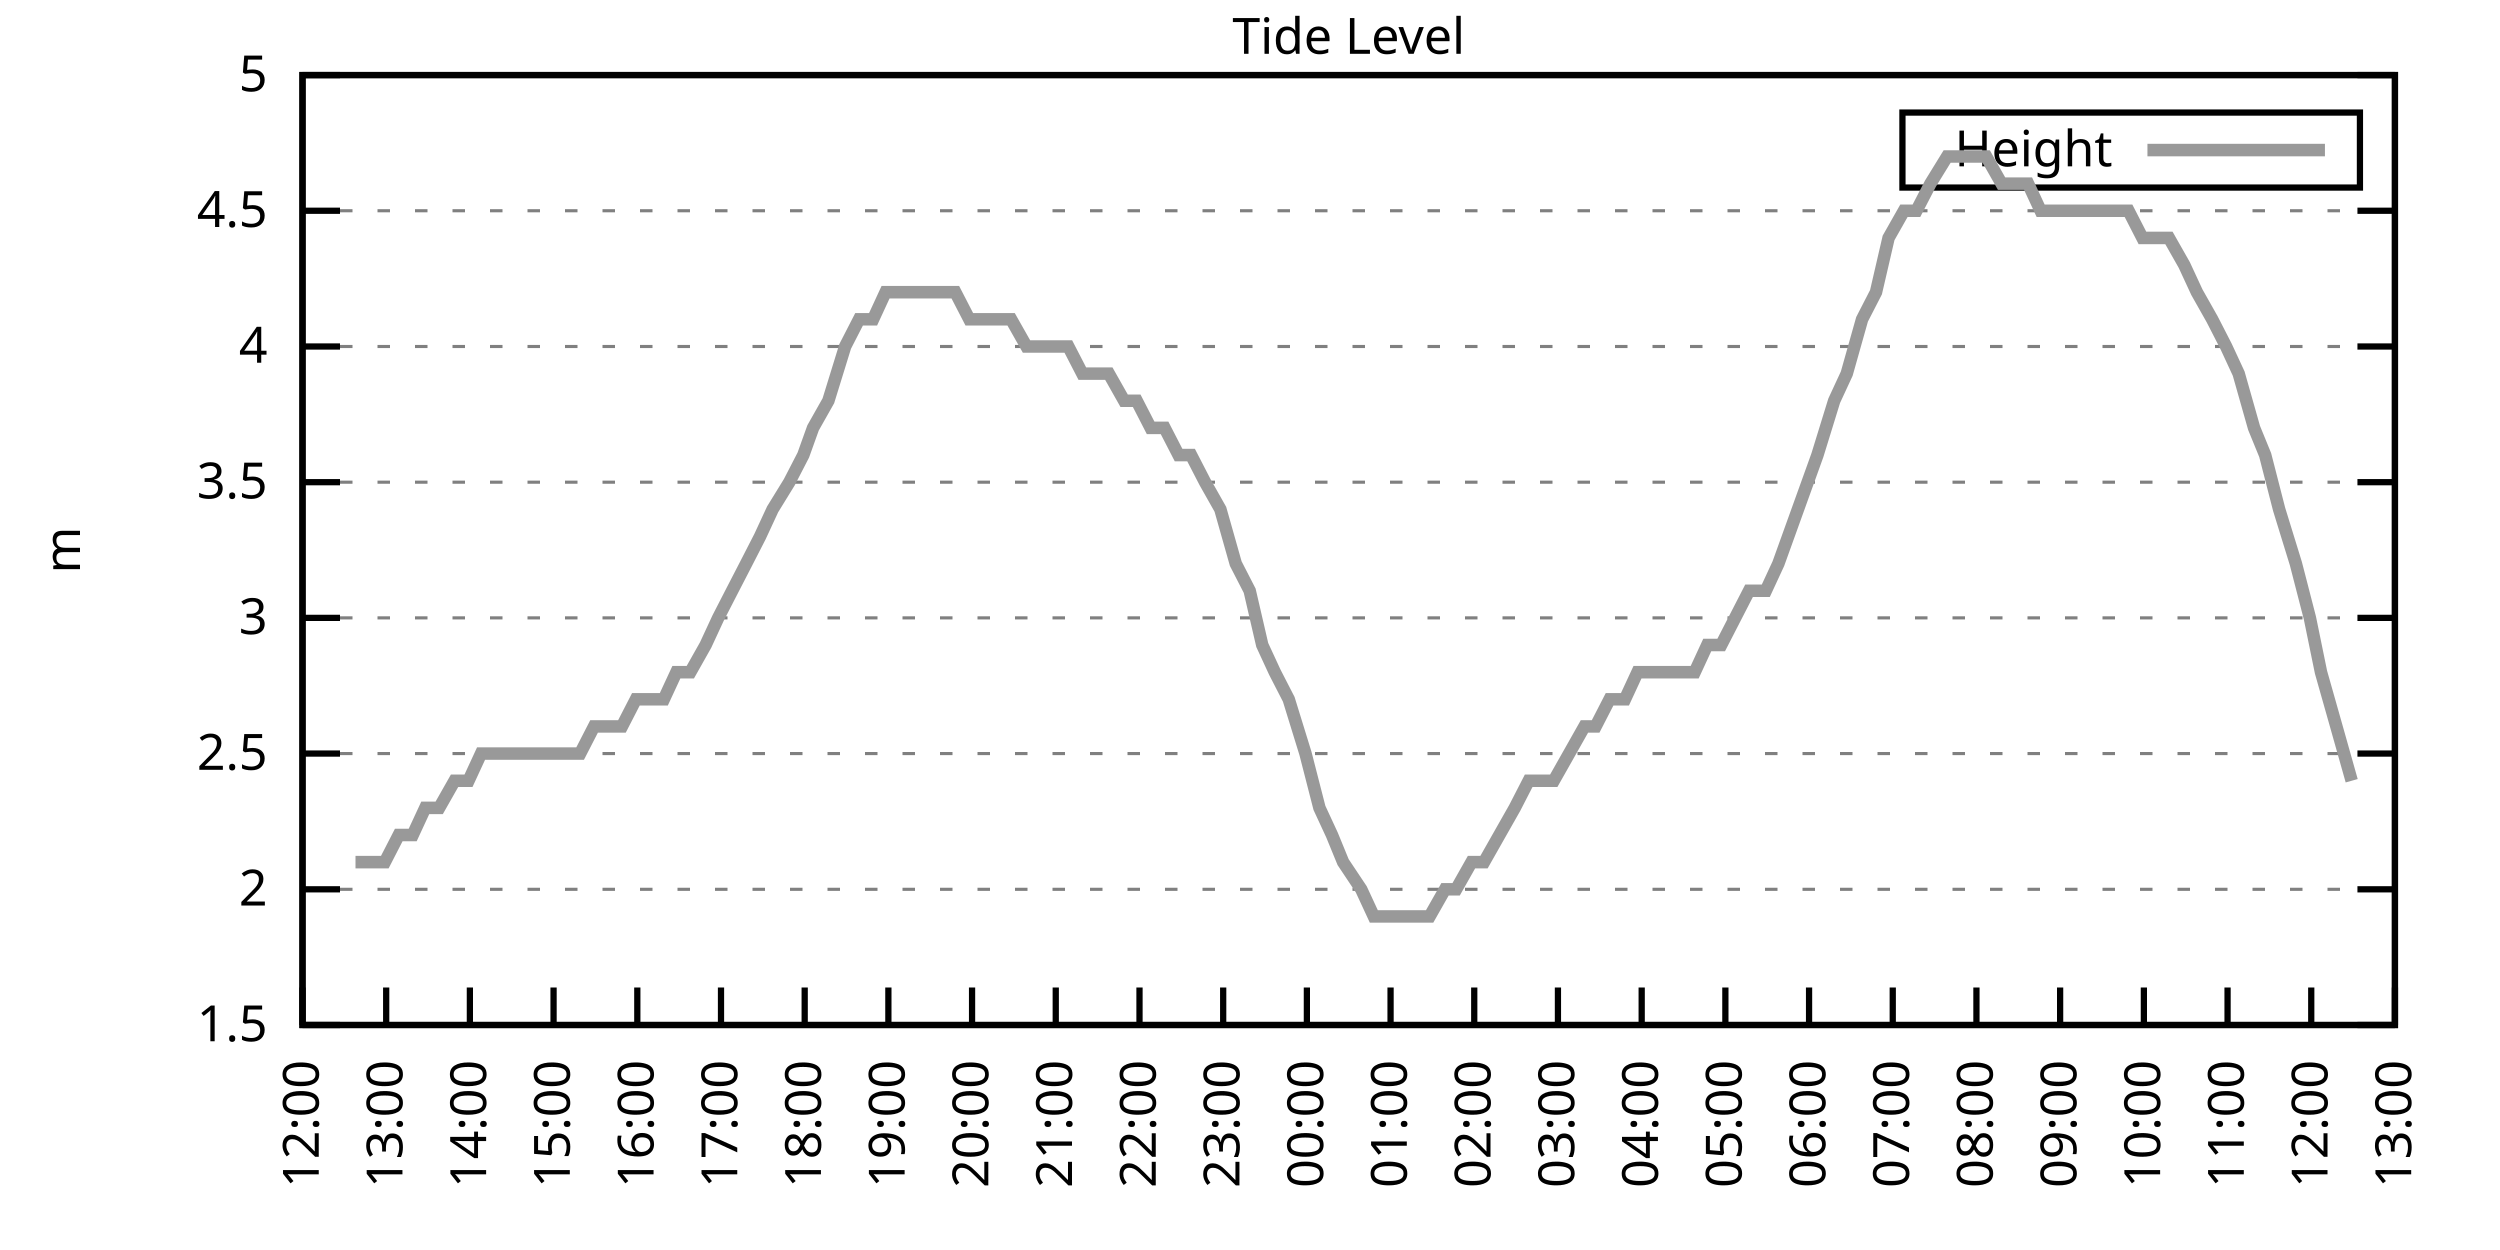
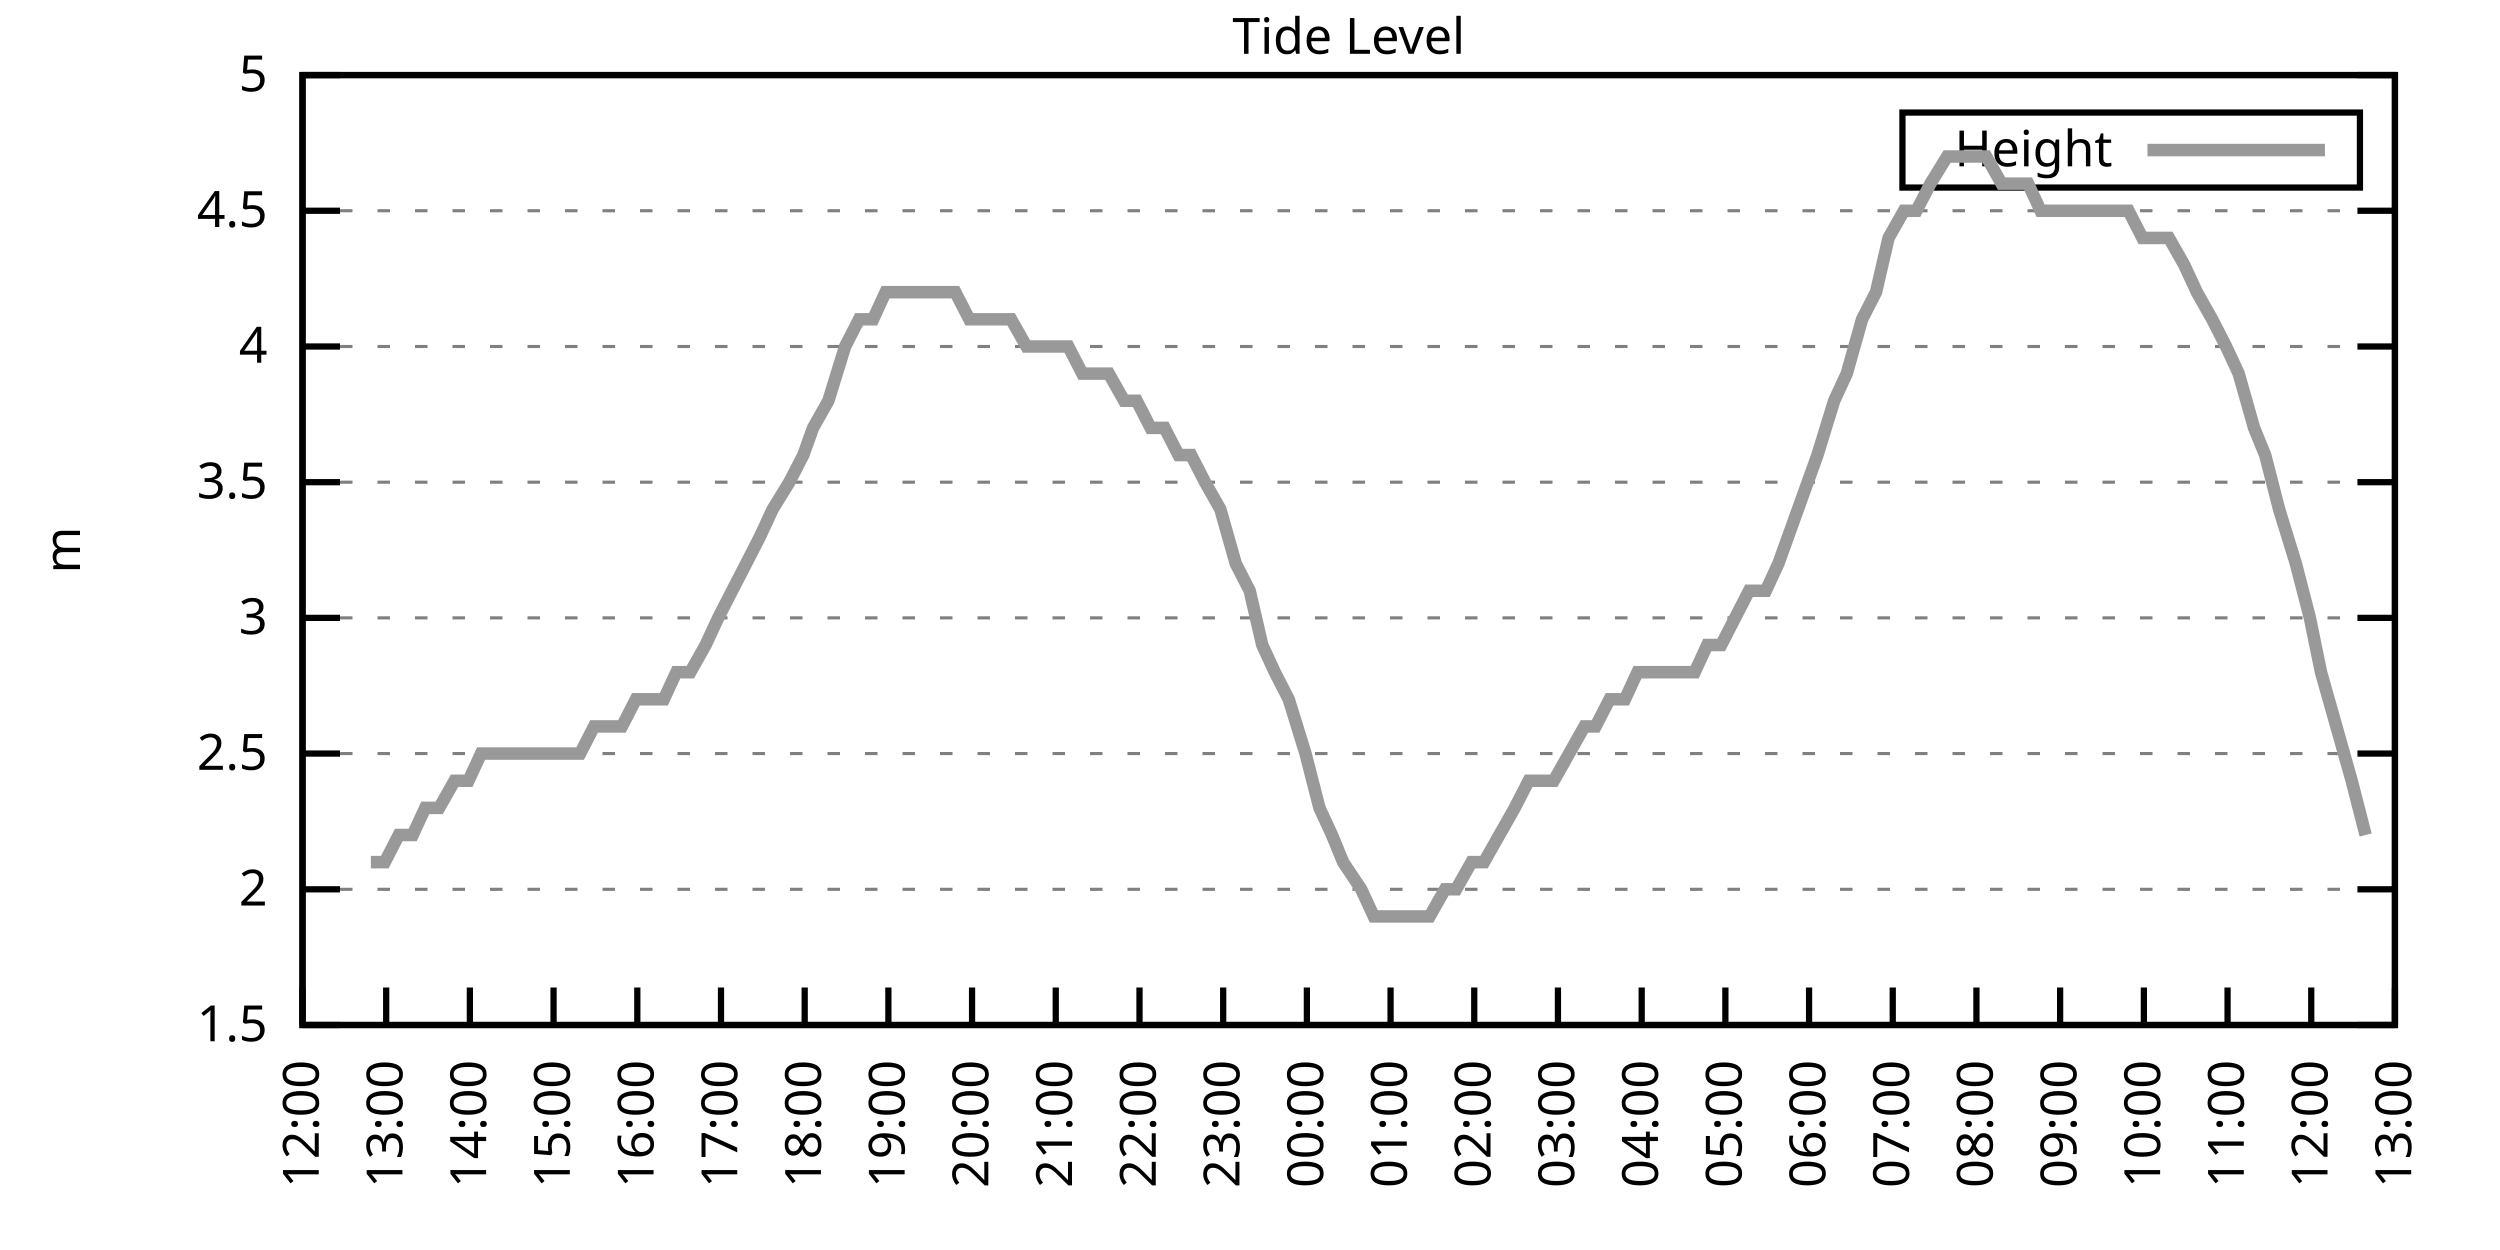
<svg xmlns="http://www.w3.org/2000/svg" xmlns:xlink="http://www.w3.org/1999/xlink" width="400" height="200" viewBox="0 0 400 200">
  <g id="gnuplot_canvas">
    <rect x="0" y="0" width="400" height="200" fill="none" />
    <defs>
      <circle id="gpDot" r="0.5" stroke-width="0.5" stroke="currentColor" />
      <path id="gpPt0" stroke-width="0.333" stroke="currentColor" d="M-1,0 h2 M0,-1 v2" />
      <path id="gpPt1" stroke-width="0.333" stroke="currentColor" d="M-1,-1 L1,1 M1,-1 L-1,1" />
      <path id="gpPt2" stroke-width="0.333" stroke="currentColor" d="M-1,0 L1,0 M0,-1 L0,1 M-1,-1 L1,1 M-1,1 L1,-1" />
      <rect id="gpPt3" stroke-width="0.333" stroke="currentColor" x="-1" y="-1" width="2" height="2" />
      <rect id="gpPt4" stroke-width="0.333" stroke="currentColor" fill="currentColor" x="-1" y="-1" width="2" height="2" />
      <circle id="gpPt5" stroke-width="0.333" stroke="currentColor" cx="0" cy="0" r="1" />
      <use xlink:href="#gpPt5" id="gpPt6" fill="currentColor" stroke="none" />
      <path id="gpPt7" stroke-width="0.333" stroke="currentColor" d="M0,-1.33 L-1.33,0.67 L1.33,0.67 z" />
      <use xlink:href="#gpPt7" id="gpPt8" fill="currentColor" stroke="none" />
      <use xlink:href="#gpPt7" id="gpPt9" stroke="currentColor" transform="rotate(180)" />
      <use xlink:href="#gpPt9" id="gpPt10" fill="currentColor" stroke="none" />
      <use xlink:href="#gpPt3" id="gpPt11" stroke="currentColor" transform="rotate(45)" />
      <use xlink:href="#gpPt11" id="gpPt12" fill="currentColor" stroke="none" />
      <path id="gpPt13" stroke-width="0.333" stroke="currentColor" d="M0,1.330 L1.265,0.411 L0.782,-1.067 L-0.782,-1.076 L-1.265,0.411 z" />
      <use xlink:href="#gpPt13" id="gpPt14" fill="currentColor" stroke="none" />
      <filter id="textbox" filterUnits="objectBoundingBox" x="0" y="0" height="1" width="1">
        <feFlood flood-color="white" flood-opacity="1" result="bgnd" />
        <feComposite in="SourceGraphic" in2="bgnd" operator="atop" />
      </filter>
      <filter id="greybox" filterUnits="objectBoundingBox" x="0" y="0" height="1" width="1">
        <feFlood flood-color="lightgrey" flood-opacity="1" result="grey" />
        <feComposite in="SourceGraphic" in2="grey" operator="atop" />
      </filter>
    </defs>
    <g fill="none" color="white" stroke="currentColor" stroke-width="1.00" stroke-linecap="butt" stroke-linejoin="miter">
</g>
    <g fill="none" color="black" stroke="currentColor" stroke-width="1.00" stroke-linecap="butt" stroke-linejoin="miter">
      <g stroke="none" shape-rendering="crispEdges">
        <polygon fill="rgb(255, 255, 255)" points="48.40,164.00 383.18,164.00 383.18,12.02 48.40,12.02 " />
      </g>
    </g>
    <g fill="none" color="black" stroke="currentColor" stroke-width="1.00" stroke-linecap="butt" stroke-linejoin="miter">
</g>
    <g fill="none" color="black" stroke="black" stroke-width="0.50" stroke-linecap="butt" stroke-linejoin="miter">
</g>
    <g fill="none" color="gray" stroke="currentColor" stroke-width="0.50" stroke-linecap="butt" stroke-linejoin="miter">
      <path stroke="gray" stroke-dasharray="2,4" class="gridline" d="M48.40,164.00 L383.19,164.00  " />
    </g>
    <g fill="none" color="gray" stroke="gray" stroke-width="1.00" stroke-linecap="butt" stroke-linejoin="miter">
</g>
    <g fill="none" color="black" stroke="currentColor" stroke-width="1.00" stroke-linecap="butt" stroke-linejoin="miter">
      <path stroke="black" d="M48.40,164.00 L54.40,164.00 M383.19,164.00 L377.19,164.00  " />
      <g transform="translate(42.80,166.60)" stroke="none" fill="black" font-family="Sans" font-size="8.00" text-anchor="end">
        <text>
          <tspan font-family="Sans"> 1.5</tspan>
        </text>
      </g>
    </g>
    <g fill="none" color="black" stroke="currentColor" stroke-width="1.00" stroke-linecap="butt" stroke-linejoin="miter">
</g>
    <g fill="none" color="black" stroke="black" stroke-width="0.50" stroke-linecap="butt" stroke-linejoin="miter">
</g>
    <g fill="none" color="gray" stroke="currentColor" stroke-width="0.50" stroke-linecap="butt" stroke-linejoin="miter">
      <path stroke="gray" stroke-dasharray="2,4" class="gridline" d="M48.40,142.29 L383.19,142.29  " />
    </g>
    <g fill="none" color="gray" stroke="gray" stroke-width="1.00" stroke-linecap="butt" stroke-linejoin="miter">
</g>
    <g fill="none" color="black" stroke="currentColor" stroke-width="1.00" stroke-linecap="butt" stroke-linejoin="miter">
      <path stroke="black" d="M48.40,142.29 L54.40,142.29 M383.19,142.29 L377.19,142.29  " />
      <g transform="translate(42.80,144.89)" stroke="none" fill="black" font-family="Sans" font-size="8.00" text-anchor="end">
        <text>
          <tspan font-family="Sans"> 2</tspan>
        </text>
      </g>
    </g>
    <g fill="none" color="black" stroke="currentColor" stroke-width="1.00" stroke-linecap="butt" stroke-linejoin="miter">
</g>
    <g fill="none" color="black" stroke="black" stroke-width="0.50" stroke-linecap="butt" stroke-linejoin="miter">
</g>
    <g fill="none" color="gray" stroke="currentColor" stroke-width="0.50" stroke-linecap="butt" stroke-linejoin="miter">
      <path stroke="gray" stroke-dasharray="2,4" class="gridline" d="M48.40,120.57 L383.19,120.57  " />
    </g>
    <g fill="none" color="gray" stroke="gray" stroke-width="1.00" stroke-linecap="butt" stroke-linejoin="miter">
</g>
    <g fill="none" color="black" stroke="currentColor" stroke-width="1.00" stroke-linecap="butt" stroke-linejoin="miter">
      <path stroke="black" d="M48.40,120.57 L54.40,120.57 M383.19,120.57 L377.19,120.57  " />
      <g transform="translate(42.80,123.17)" stroke="none" fill="black" font-family="Sans" font-size="8.00" text-anchor="end">
        <text>
          <tspan font-family="Sans"> 2.5</tspan>
        </text>
      </g>
    </g>
    <g fill="none" color="black" stroke="currentColor" stroke-width="1.00" stroke-linecap="butt" stroke-linejoin="miter">
</g>
    <g fill="none" color="black" stroke="black" stroke-width="0.50" stroke-linecap="butt" stroke-linejoin="miter">
</g>
    <g fill="none" color="gray" stroke="currentColor" stroke-width="0.50" stroke-linecap="butt" stroke-linejoin="miter">
      <path stroke="gray" stroke-dasharray="2,4" class="gridline" d="M48.40,98.86 L383.19,98.86  " />
    </g>
    <g fill="none" color="gray" stroke="gray" stroke-width="1.00" stroke-linecap="butt" stroke-linejoin="miter">
</g>
    <g fill="none" color="black" stroke="currentColor" stroke-width="1.00" stroke-linecap="butt" stroke-linejoin="miter">
      <path stroke="black" d="M48.40,98.86 L54.40,98.86 M383.19,98.86 L377.19,98.86  " />
      <g transform="translate(42.80,101.46)" stroke="none" fill="black" font-family="Sans" font-size="8.00" text-anchor="end">
        <text>
          <tspan font-family="Sans"> 3</tspan>
        </text>
      </g>
    </g>
    <g fill="none" color="black" stroke="currentColor" stroke-width="1.00" stroke-linecap="butt" stroke-linejoin="miter">
</g>
    <g fill="none" color="black" stroke="black" stroke-width="0.50" stroke-linecap="butt" stroke-linejoin="miter">
</g>
    <g fill="none" color="gray" stroke="currentColor" stroke-width="0.50" stroke-linecap="butt" stroke-linejoin="miter">
      <path stroke="gray" stroke-dasharray="2,4" class="gridline" d="M48.40,77.15 L383.19,77.15  " />
    </g>
    <g fill="none" color="gray" stroke="gray" stroke-width="1.00" stroke-linecap="butt" stroke-linejoin="miter">
</g>
    <g fill="none" color="black" stroke="currentColor" stroke-width="1.00" stroke-linecap="butt" stroke-linejoin="miter">
      <path stroke="black" d="M48.40,77.15 L54.40,77.15 M383.19,77.15 L377.19,77.15  " />
      <g transform="translate(42.80,79.75)" stroke="none" fill="black" font-family="Sans" font-size="8.00" text-anchor="end">
        <text>
          <tspan font-family="Sans"> 3.5</tspan>
        </text>
      </g>
    </g>
    <g fill="none" color="black" stroke="currentColor" stroke-width="1.00" stroke-linecap="butt" stroke-linejoin="miter">
</g>
    <g fill="none" color="black" stroke="black" stroke-width="0.50" stroke-linecap="butt" stroke-linejoin="miter">
</g>
    <g fill="none" color="gray" stroke="currentColor" stroke-width="0.50" stroke-linecap="butt" stroke-linejoin="miter">
      <path stroke="gray" stroke-dasharray="2,4" class="gridline" d="M48.40,55.44 L383.19,55.44  " />
    </g>
    <g fill="none" color="gray" stroke="gray" stroke-width="1.00" stroke-linecap="butt" stroke-linejoin="miter">
</g>
    <g fill="none" color="black" stroke="currentColor" stroke-width="1.00" stroke-linecap="butt" stroke-linejoin="miter">
      <path stroke="black" d="M48.40,55.44 L54.40,55.44 M383.19,55.44 L377.19,55.44  " />
      <g transform="translate(42.80,58.04)" stroke="none" fill="black" font-family="Sans" font-size="8.00" text-anchor="end">
        <text>
          <tspan font-family="Sans"> 4</tspan>
        </text>
      </g>
    </g>
    <g fill="none" color="black" stroke="currentColor" stroke-width="1.00" stroke-linecap="butt" stroke-linejoin="miter">
</g>
    <g fill="none" color="black" stroke="black" stroke-width="0.50" stroke-linecap="butt" stroke-linejoin="miter">
</g>
    <g fill="none" color="gray" stroke="currentColor" stroke-width="0.50" stroke-linecap="butt" stroke-linejoin="miter">
      <path stroke="gray" stroke-dasharray="2,4" class="gridline" d="M48.40,33.72 L383.19,33.72  " />
    </g>
    <g fill="none" color="gray" stroke="gray" stroke-width="1.00" stroke-linecap="butt" stroke-linejoin="miter">
</g>
    <g fill="none" color="black" stroke="currentColor" stroke-width="1.00" stroke-linecap="butt" stroke-linejoin="miter">
      <path stroke="black" d="M48.40,33.72 L54.40,33.72 M383.19,33.72 L377.19,33.72  " />
      <g transform="translate(42.80,36.32)" stroke="none" fill="black" font-family="Sans" font-size="8.00" text-anchor="end">
        <text>
          <tspan font-family="Sans"> 4.5</tspan>
        </text>
      </g>
    </g>
    <g fill="none" color="black" stroke="currentColor" stroke-width="1.00" stroke-linecap="butt" stroke-linejoin="miter">
</g>
    <g fill="none" color="black" stroke="black" stroke-width="0.50" stroke-linecap="butt" stroke-linejoin="miter">
</g>
    <g fill="none" color="gray" stroke="currentColor" stroke-width="0.50" stroke-linecap="butt" stroke-linejoin="miter">
      <path stroke="gray" stroke-dasharray="2,4" class="gridline" d="M48.40,12.01 L383.19,12.01  " />
    </g>
    <g fill="none" color="gray" stroke="gray" stroke-width="1.00" stroke-linecap="butt" stroke-linejoin="miter">
</g>
    <g fill="none" color="black" stroke="currentColor" stroke-width="1.00" stroke-linecap="butt" stroke-linejoin="miter">
      <path stroke="black" d="M48.40,12.01 L54.40,12.01 M383.19,12.01 L377.19,12.01  " />
      <g transform="translate(42.80,14.61)" stroke="none" fill="black" font-family="Sans" font-size="8.00" text-anchor="end">
        <text>
          <tspan font-family="Sans"> 5</tspan>
        </text>
      </g>
    </g>
    <g fill="none" color="black" stroke="currentColor" stroke-width="1.00" stroke-linecap="butt" stroke-linejoin="miter">
      <path stroke="black" d="M48.40,164.00 L48.40,158.00  " />
      <g transform="translate(51.00,169.60) rotate(270.00)" stroke="none" fill="black" font-family="Sans" font-size="8.00" text-anchor="end">
        <text>
          <tspan font-family="Sans">12:00</tspan>
        </text>
      </g>
    </g>
    <g fill="none" color="black" stroke="currentColor" stroke-width="1.00" stroke-linecap="butt" stroke-linejoin="miter">
      <path stroke="black" d="M61.79,164.00 L61.79,158.00  " />
      <g transform="translate(64.39,169.60) rotate(270.00)" stroke="none" fill="black" font-family="Sans" font-size="8.00" text-anchor="end">
        <text>
          <tspan font-family="Sans">13:00</tspan>
        </text>
      </g>
    </g>
    <g fill="none" color="black" stroke="currentColor" stroke-width="1.00" stroke-linecap="butt" stroke-linejoin="miter">
      <path stroke="black" d="M75.18,164.00 L75.18,158.00  " />
      <g transform="translate(77.78,169.60) rotate(270.00)" stroke="none" fill="black" font-family="Sans" font-size="8.00" text-anchor="end">
        <text>
          <tspan font-family="Sans">14:00</tspan>
        </text>
      </g>
    </g>
    <g fill="none" color="black" stroke="currentColor" stroke-width="1.00" stroke-linecap="butt" stroke-linejoin="miter">
      <path stroke="black" d="M88.57,164.00 L88.57,158.00  " />
      <g transform="translate(91.17,169.60) rotate(270.00)" stroke="none" fill="black" font-family="Sans" font-size="8.00" text-anchor="end">
        <text>
          <tspan font-family="Sans">15:00</tspan>
        </text>
      </g>
    </g>
    <g fill="none" color="black" stroke="currentColor" stroke-width="1.00" stroke-linecap="butt" stroke-linejoin="miter">
      <path stroke="black" d="M101.97,164.00 L101.97,158.00  " />
      <g transform="translate(104.57,169.60) rotate(270.00)" stroke="none" fill="black" font-family="Sans" font-size="8.00" text-anchor="end">
        <text>
          <tspan font-family="Sans">16:00</tspan>
        </text>
      </g>
    </g>
    <g fill="none" color="black" stroke="currentColor" stroke-width="1.00" stroke-linecap="butt" stroke-linejoin="miter">
      <path stroke="black" d="M115.36,164.00 L115.36,158.00  " />
      <g transform="translate(117.96,169.60) rotate(270.00)" stroke="none" fill="black" font-family="Sans" font-size="8.00" text-anchor="end">
        <text>
          <tspan font-family="Sans">17:00</tspan>
        </text>
      </g>
    </g>
    <g fill="none" color="black" stroke="currentColor" stroke-width="1.00" stroke-linecap="butt" stroke-linejoin="miter">
      <path stroke="black" d="M128.75,164.00 L128.75,158.00  " />
      <g transform="translate(131.35,169.60) rotate(270.00)" stroke="none" fill="black" font-family="Sans" font-size="8.00" text-anchor="end">
        <text>
          <tspan font-family="Sans">18:00</tspan>
        </text>
      </g>
    </g>
    <g fill="none" color="black" stroke="currentColor" stroke-width="1.00" stroke-linecap="butt" stroke-linejoin="miter">
      <path stroke="black" d="M142.14,164.00 L142.14,158.00  " />
      <g transform="translate(144.74,169.60) rotate(270.00)" stroke="none" fill="black" font-family="Sans" font-size="8.00" text-anchor="end">
        <text>
          <tspan font-family="Sans">19:00</tspan>
        </text>
      </g>
    </g>
    <g fill="none" color="black" stroke="currentColor" stroke-width="1.00" stroke-linecap="butt" stroke-linejoin="miter">
      <path stroke="black" d="M155.53,164.00 L155.53,158.00  " />
      <g transform="translate(158.13,169.60) rotate(270.00)" stroke="none" fill="black" font-family="Sans" font-size="8.00" text-anchor="end">
        <text>
          <tspan font-family="Sans">20:00</tspan>
        </text>
      </g>
    </g>
    <g fill="none" color="black" stroke="currentColor" stroke-width="1.00" stroke-linecap="butt" stroke-linejoin="miter">
      <path stroke="black" d="M168.92,164.00 L168.92,158.00  " />
      <g transform="translate(171.52,169.60) rotate(270.00)" stroke="none" fill="black" font-family="Sans" font-size="8.00" text-anchor="end">
        <text>
          <tspan font-family="Sans">21:00</tspan>
        </text>
      </g>
    </g>
    <g fill="none" color="black" stroke="currentColor" stroke-width="1.00" stroke-linecap="butt" stroke-linejoin="miter">
      <path stroke="black" d="M182.32,164.00 L182.32,158.00  " />
      <g transform="translate(184.92,169.60) rotate(270.00)" stroke="none" fill="black" font-family="Sans" font-size="8.00" text-anchor="end">
        <text>
          <tspan font-family="Sans">22:00</tspan>
        </text>
      </g>
    </g>
    <g fill="none" color="black" stroke="currentColor" stroke-width="1.00" stroke-linecap="butt" stroke-linejoin="miter">
      <path stroke="black" d="M195.71,164.00 L195.71,158.00  " />
      <g transform="translate(198.31,169.60) rotate(270.00)" stroke="none" fill="black" font-family="Sans" font-size="8.00" text-anchor="end">
        <text>
          <tspan font-family="Sans">23:00</tspan>
        </text>
      </g>
    </g>
    <g fill="none" color="black" stroke="currentColor" stroke-width="1.00" stroke-linecap="butt" stroke-linejoin="miter">
      <path stroke="black" d="M209.10,164.00 L209.10,158.00  " />
      <g transform="translate(211.70,169.60) rotate(270.00)" stroke="none" fill="black" font-family="Sans" font-size="8.00" text-anchor="end">
        <text>
          <tspan font-family="Sans">00:00</tspan>
        </text>
      </g>
    </g>
    <g fill="none" color="black" stroke="currentColor" stroke-width="1.00" stroke-linecap="butt" stroke-linejoin="miter">
      <path stroke="black" d="M222.49,164.00 L222.49,158.00  " />
      <g transform="translate(225.09,169.60) rotate(270.00)" stroke="none" fill="black" font-family="Sans" font-size="8.00" text-anchor="end">
        <text>
          <tspan font-family="Sans">01:00</tspan>
        </text>
      </g>
    </g>
    <g fill="none" color="black" stroke="currentColor" stroke-width="1.00" stroke-linecap="butt" stroke-linejoin="miter">
      <path stroke="black" d="M235.88,164.00 L235.88,158.00  " />
      <g transform="translate(238.48,169.60) rotate(270.00)" stroke="none" fill="black" font-family="Sans" font-size="8.00" text-anchor="end">
        <text>
          <tspan font-family="Sans">02:00</tspan>
        </text>
      </g>
    </g>
    <g fill="none" color="black" stroke="currentColor" stroke-width="1.00" stroke-linecap="butt" stroke-linejoin="miter">
      <path stroke="black" d="M249.27,164.00 L249.27,158.00  " />
      <g transform="translate(251.87,169.60) rotate(270.00)" stroke="none" fill="black" font-family="Sans" font-size="8.00" text-anchor="end">
        <text>
          <tspan font-family="Sans">03:00</tspan>
        </text>
      </g>
    </g>
    <g fill="none" color="black" stroke="currentColor" stroke-width="1.00" stroke-linecap="butt" stroke-linejoin="miter">
      <path stroke="black" d="M262.67,164.00 L262.67,158.00  " />
      <g transform="translate(265.27,169.60) rotate(270.00)" stroke="none" fill="black" font-family="Sans" font-size="8.00" text-anchor="end">
        <text>
          <tspan font-family="Sans">04:00</tspan>
        </text>
      </g>
    </g>
    <g fill="none" color="black" stroke="currentColor" stroke-width="1.00" stroke-linecap="butt" stroke-linejoin="miter">
      <path stroke="black" d="M276.06,164.00 L276.06,158.00  " />
      <g transform="translate(278.66,169.60) rotate(270.00)" stroke="none" fill="black" font-family="Sans" font-size="8.00" text-anchor="end">
        <text>
          <tspan font-family="Sans">05:00</tspan>
        </text>
      </g>
    </g>
    <g fill="none" color="black" stroke="currentColor" stroke-width="1.00" stroke-linecap="butt" stroke-linejoin="miter">
      <path stroke="black" d="M289.45,164.00 L289.45,158.00  " />
      <g transform="translate(292.05,169.60) rotate(270.00)" stroke="none" fill="black" font-family="Sans" font-size="8.00" text-anchor="end">
        <text>
          <tspan font-family="Sans">06:00</tspan>
        </text>
      </g>
    </g>
    <g fill="none" color="black" stroke="currentColor" stroke-width="1.00" stroke-linecap="butt" stroke-linejoin="miter">
      <path stroke="black" d="M302.84,164.00 L302.84,158.00  " />
      <g transform="translate(305.44,169.60) rotate(270.00)" stroke="none" fill="black" font-family="Sans" font-size="8.00" text-anchor="end">
        <text>
          <tspan font-family="Sans">07:00</tspan>
        </text>
      </g>
    </g>
    <g fill="none" color="black" stroke="currentColor" stroke-width="1.00" stroke-linecap="butt" stroke-linejoin="miter">
      <path stroke="black" d="M316.23,164.00 L316.23,158.00  " />
      <g transform="translate(318.83,169.60) rotate(270.00)" stroke="none" fill="black" font-family="Sans" font-size="8.00" text-anchor="end">
        <text>
          <tspan font-family="Sans">08:00</tspan>
        </text>
      </g>
    </g>
    <g fill="none" color="black" stroke="currentColor" stroke-width="1.00" stroke-linecap="butt" stroke-linejoin="miter">
      <path stroke="black" d="M329.62,164.00 L329.62,158.00  " />
      <g transform="translate(332.22,169.60) rotate(270.00)" stroke="none" fill="black" font-family="Sans" font-size="8.00" text-anchor="end">
        <text>
          <tspan font-family="Sans">09:00</tspan>
        </text>
      </g>
    </g>
    <g fill="none" color="black" stroke="currentColor" stroke-width="1.00" stroke-linecap="butt" stroke-linejoin="miter">
      <path stroke="black" d="M343.02,164.00 L343.02,158.00  " />
      <g transform="translate(345.62,169.60) rotate(270.00)" stroke="none" fill="black" font-family="Sans" font-size="8.00" text-anchor="end">
        <text>
          <tspan font-family="Sans">10:00</tspan>
        </text>
      </g>
    </g>
    <g fill="none" color="black" stroke="currentColor" stroke-width="1.00" stroke-linecap="butt" stroke-linejoin="miter">
      <path stroke="black" d="M356.41,164.00 L356.41,158.00  " />
      <g transform="translate(359.01,169.60) rotate(270.00)" stroke="none" fill="black" font-family="Sans" font-size="8.00" text-anchor="end">
        <text>
          <tspan font-family="Sans">11:00</tspan>
        </text>
      </g>
    </g>
    <g fill="none" color="black" stroke="currentColor" stroke-width="1.00" stroke-linecap="butt" stroke-linejoin="miter">
      <path stroke="black" d="M369.80,164.00 L369.80,158.00  " />
      <g transform="translate(372.40,169.60) rotate(270.00)" stroke="none" fill="black" font-family="Sans" font-size="8.00" text-anchor="end">
        <text>
          <tspan font-family="Sans">12:00</tspan>
        </text>
      </g>
    </g>
    <g fill="none" color="black" stroke="currentColor" stroke-width="1.00" stroke-linecap="butt" stroke-linejoin="miter">
      <path stroke="black" d="M383.19,164.00 L383.19,158.00  " />
      <g transform="translate(385.79,169.60) rotate(270.00)" stroke="none" fill="black" font-family="Sans" font-size="8.00" text-anchor="end">
        <text>
          <tspan font-family="Sans">13:00</tspan>
        </text>
      </g>
    </g>
    <g fill="none" color="black" stroke="currentColor" stroke-width="1.00" stroke-linecap="butt" stroke-linejoin="miter">
</g>
    <g fill="none" color="black" stroke="currentColor" stroke-width="1.00" stroke-linecap="butt" stroke-linejoin="miter">
      <path stroke="black" d="M48.40,12.01 L48.40,164.00 L383.19,164.00 L383.19,12.01 L48.40,12.01 Z  " />
    </g>
    <g fill="none" color="black" stroke="currentColor" stroke-width="1.00" stroke-linecap="butt" stroke-linejoin="miter">
</g>
    <g fill="none" color="black" stroke="currentColor" stroke-width="1.00" stroke-linecap="butt" stroke-linejoin="miter">
      <path stroke="black" d="M304.39,30.01 L304.39,18.01 L377.59,18.01 L377.59,30.01 L304.39,30.01 Z  " />
    </g>
    <g id="Tide_level_plot_1">
      <g fill="none" color="white" stroke="black" stroke-width="2.00" stroke-linecap="butt" stroke-linejoin="miter">
</g>
      <g fill="none" color="black" stroke="currentColor" stroke-width="2.00" stroke-linecap="butt" stroke-linejoin="miter">
        <g transform="translate(337.99,26.61)" stroke="none" fill="black" font-family="Sans" font-size="8.00" text-anchor="end">
          <text>
            <tspan font-family="Sans">Height</tspan>
          </text>
        </g>
      </g>
      <g fill="none" color="black" stroke="currentColor" stroke-width="2.00" stroke-linecap="butt" stroke-linejoin="miter">
-         <path stroke="rgb(153, 153, 153)" d="M343.59,24.01 L371.99,24.01 M56.88,137.94 L59.34,137.94 L61.57,137.94 L63.80,133.60 L66.03,133.60 L68.04,129.26   L70.27,129.26 L72.73,124.92 L74.96,124.92 L76.97,120.57 L78.98,120.57 L81.43,120.57 L83.89,120.57 L86.12,120.57   L88.35,120.57 L90.58,120.57 L92.82,120.57 L95.05,116.23 L97.28,116.23 L99.51,116.23 L101.74,111.89 L103.98,111.89   L106.21,111.89 L108.22,107.55 L110.45,107.55 L112.90,103.20 L114.91,98.86 L117.14,94.52 L119.38,90.18 L121.61,85.83   L123.62,81.49 L126.29,77.15 L128.53,72.81 L130.09,68.46 L132.54,64.12 L135.22,55.44 L137.45,51.09 L139.69,51.09   L141.69,46.75 L143.93,46.75 L146.16,46.75 L148.61,46.75 L150.62,46.75 L152.85,46.75 L155.09,51.09 L157.10,51.09   L159.77,51.09 L161.78,51.09 L164.24,55.44 L166.47,55.44 L168.70,55.44 L170.93,55.44 L173.17,59.78 L175.40,59.78   L177.41,59.78 L179.86,64.12 L181.87,64.12 L184.10,68.46 L186.33,68.46 L188.57,72.81 L190.57,72.81 L192.81,77.15   L195.26,81.49 L197.72,90.18 L199.95,94.52 L201.96,103.20 L203.97,107.55 L206.20,111.89 L208.88,120.57 L211.11,129.26   L213.12,133.60 L214.90,137.94 L217.80,142.29 L219.81,146.63 L222.04,146.63 L223.83,146.63 L226.73,146.63 L228.74,146.63   L231.20,142.29 L232.98,142.29 L235.44,137.94 L237.44,137.94 L239.90,133.60 L242.36,129.26 L244.59,124.92 L246.82,124.92   L248.60,124.92 L251.06,120.57 L253.51,116.23 L255.30,116.23 L257.53,111.89 L259.99,111.89 L262.00,107.55 L264.45,107.55   L266.91,107.55 L268.92,107.55 L271.15,107.55 L273.16,103.20 L275.39,103.20 L277.62,98.86 L279.85,94.52 L282.53,94.52   L284.54,90.18 L289.23,77.15 L290.79,72.81 L293.47,64.12 L295.48,59.78 L297.93,51.09 L300.16,46.75 L302.17,38.07   L304.63,33.72 L306.63,33.72 L308.87,29.38 L311.54,25.04 L315.56,25.04 L317.79,25.04 L320.25,29.38 L322.48,29.38   L324.49,29.38 L326.50,33.72 L329.18,33.72 L331.63,33.72 L333.86,33.72 L336.10,33.72 L338.33,33.72 L340.56,33.72   L342.79,38.07 L344.58,38.07 L347.03,38.07 L349.49,42.41 L351.50,46.75 L353.95,51.09 L356.18,55.44 L358.19,59.78   L360.65,68.46 L362.43,72.81 L364.66,81.49 L367.34,90.18 L369.58,98.86 L371.36,107.55 L373.82,116.23 L376.27,124.92    " />
+         <path stroke="rgb(153, 153, 153)" d="M343.59,24.01 L371.99,24.01 M59.34,137.94 L61.57,137.94 L63.80,133.60 L66.03,133.60 L68.04,129.26 L70.27,129.26   L72.73,124.92 L74.96,124.92 L76.97,120.57 L78.98,120.57 L81.43,120.57 L83.89,120.57 L86.12,120.57 L88.35,120.57   L90.58,120.57 L92.82,120.57 L95.05,116.23 L97.28,116.23 L99.51,116.23 L101.74,111.89 L103.98,111.89 L106.21,111.89   L108.22,107.55 L110.45,107.55 L112.90,103.20 L114.91,98.86 L117.14,94.52 L119.38,90.18 L121.61,85.83 L123.62,81.49   L126.29,77.15 L128.53,72.81 L130.09,68.46 L132.54,64.12 L135.22,55.44 L137.45,51.09 L139.69,51.09 L141.69,46.75   L143.93,46.75 L146.16,46.75 L148.61,46.75 L150.62,46.75 L152.85,46.75 L155.09,51.09 L157.10,51.09 L159.77,51.09   L161.78,51.09 L164.24,55.44 L166.47,55.44 L168.70,55.44 L170.93,55.44 L173.17,59.78 L175.40,59.78 L177.41,59.78   L179.86,64.12 L181.87,64.12 L184.10,68.46 L186.33,68.46 L188.57,72.81 L190.57,72.81 L192.81,77.15 L195.26,81.49   L197.72,90.18 L199.95,94.52 L201.96,103.20 L203.97,107.55 L206.20,111.89 L208.88,120.57 L211.11,129.26 L213.12,133.60   L214.90,137.94 L217.80,142.29 L219.81,146.63 L222.04,146.63 L223.83,146.63 L226.73,146.63 L228.74,146.63 L231.20,142.29   L232.98,142.29 L235.44,137.94 L237.44,137.94 L239.90,133.60 L242.36,129.26 L244.59,124.92 L246.82,124.92 L248.60,124.92   L251.06,120.57 L253.51,116.23 L255.30,116.23 L257.53,111.89 L259.99,111.89 L262.00,107.55 L264.45,107.55 L266.91,107.55   L268.92,107.55 L271.15,107.55 L273.16,103.20 L275.39,103.20 L277.62,98.86 L279.85,94.52 L282.53,94.52 L284.54,90.18   L289.23,77.15 L290.79,72.81 L293.47,64.12 L295.48,59.78 L297.93,51.09 L300.16,46.75 L302.17,38.07 L304.63,33.72   L306.63,33.72 L308.87,29.38 L311.54,25.04 L315.56,25.04 L317.79,25.04 L320.25,29.38 L322.48,29.38 L324.49,29.38   L326.50,33.72 L329.18,33.72 L331.63,33.72 L333.86,33.72 L336.10,33.72 L338.33,33.72 L340.56,33.72 L342.79,38.07   L344.58,38.07 L347.03,38.07 L349.49,42.41 L351.50,46.75 L353.95,51.09 L356.18,55.44 L358.19,59.78 L360.65,68.46   L362.43,72.81 L364.66,81.49 L367.34,90.18 L369.58,98.86 L371.36,107.55 L373.82,116.23 L376.27,124.92 L378.50,133.60    " />
      </g>
    </g>
    <g fill="none" color="black" stroke="currentColor" stroke-width="2.00" stroke-linecap="butt" stroke-linejoin="miter">
</g>
    <g fill="none" color="black" stroke="black" stroke-width="1.00" stroke-linecap="butt" stroke-linejoin="miter">
</g>
    <g fill="none" color="black" stroke="currentColor" stroke-width="1.00" stroke-linecap="butt" stroke-linejoin="miter">
      <path stroke="black" d="M48.40,12.01 L48.40,164.00 L383.19,164.00 L383.19,12.01 L48.40,12.01 Z  " />
      <g transform="translate(12.80,88.01) rotate(270.00)" stroke="none" fill="black" font-family="Sans" font-size="8.00" text-anchor="middle">
        <text>
          <tspan font-family="Sans">m</tspan>
        </text>
      </g>
    </g>
    <g fill="none" color="black" stroke="currentColor" stroke-width="1.00" stroke-linecap="butt" stroke-linejoin="miter">
</g>
    <g fill="none" color="black" stroke="currentColor" stroke-width="1.00" stroke-linecap="butt" stroke-linejoin="miter">
      <g transform="translate(215.79,8.61)" stroke="none" fill="black" font-family="Sans" font-size="8.00" text-anchor="middle">
        <text>
          <tspan font-family="Sans">Tide Level</tspan>
        </text>
      </g>
    </g>
    <g fill="none" color="black" stroke="currentColor" stroke-width="1.00" stroke-linecap="butt" stroke-linejoin="miter">
</g>
  </g>
</svg>
